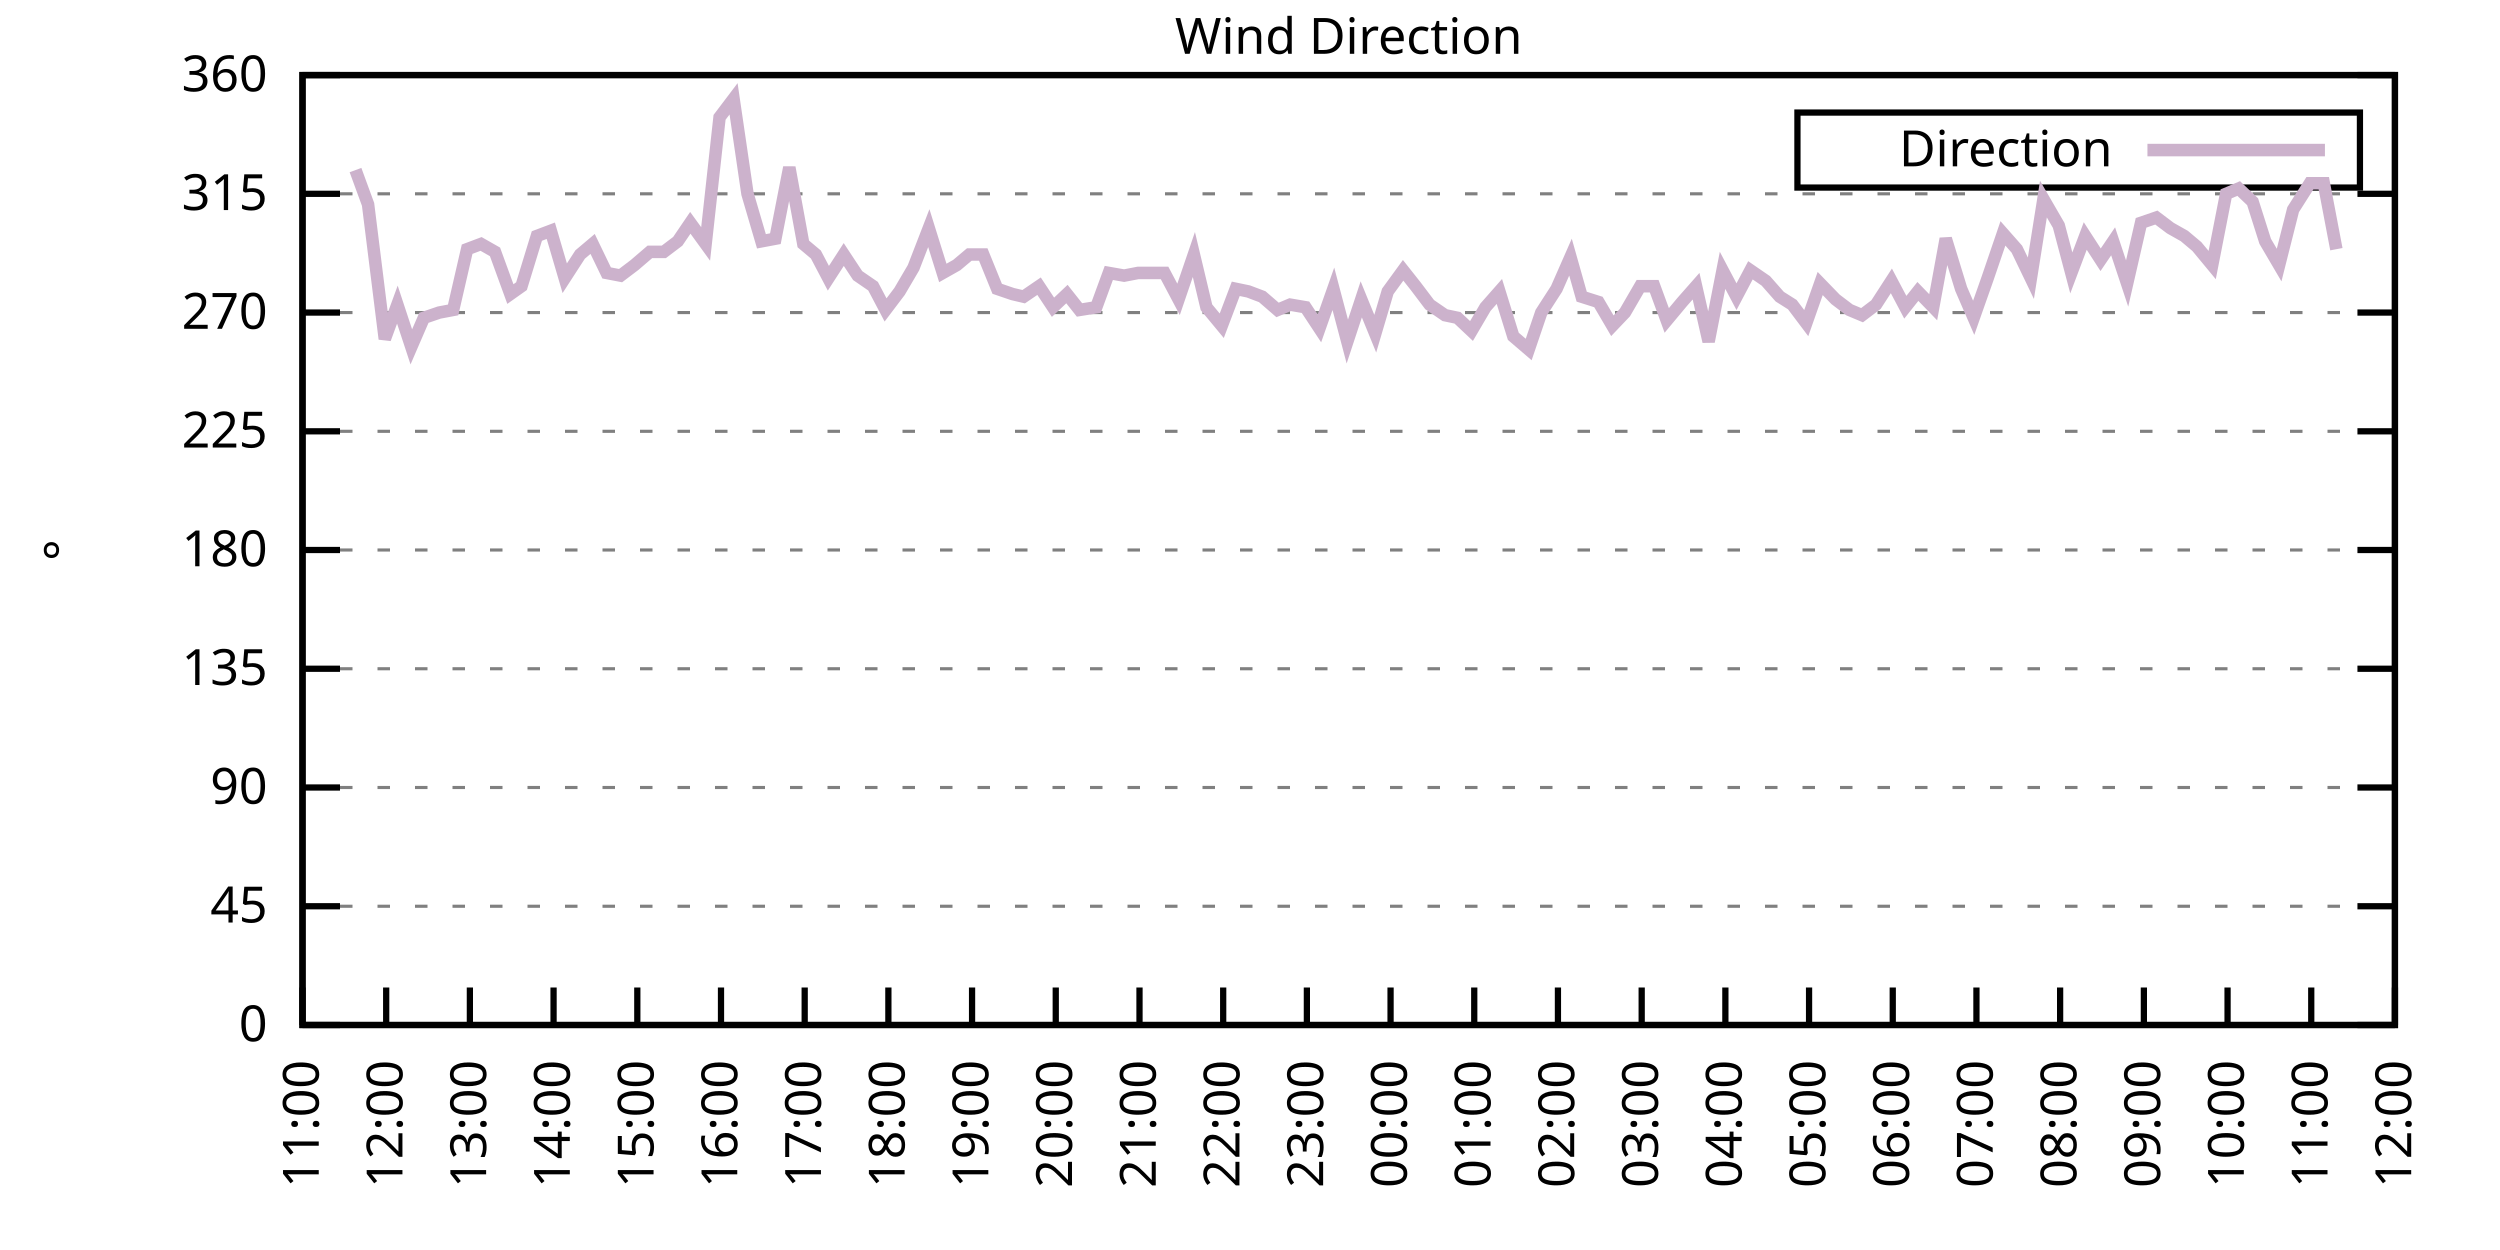
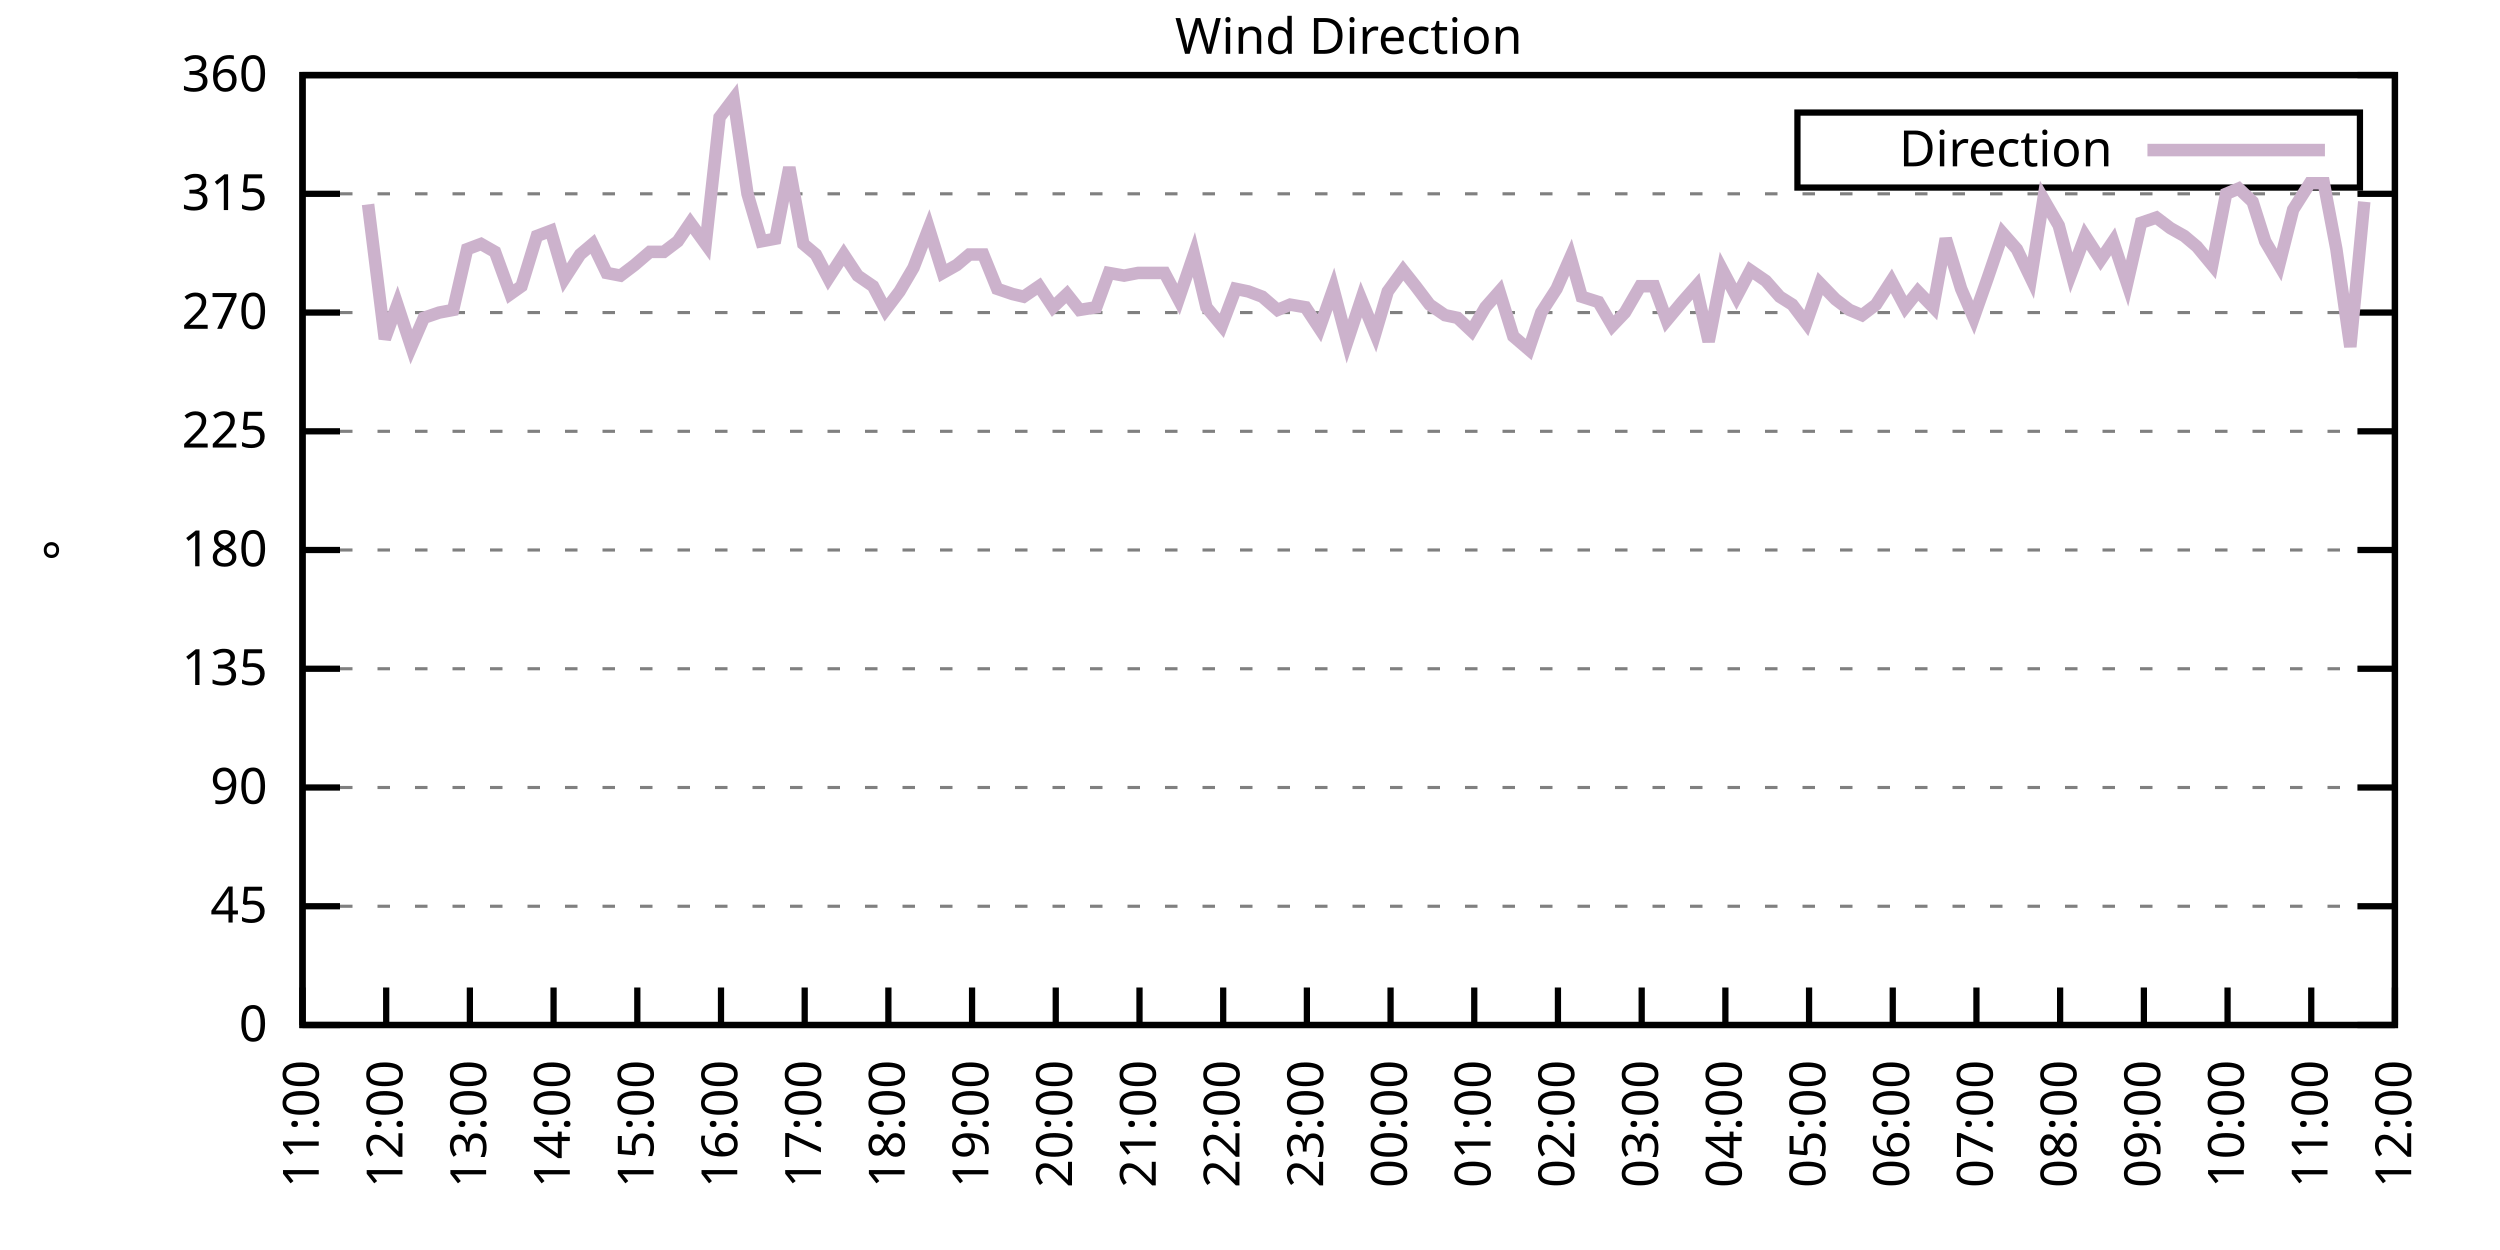
<svg xmlns="http://www.w3.org/2000/svg" xmlns:xlink="http://www.w3.org/1999/xlink" width="400" height="200" viewBox="0 0 400 200">
  <g id="gnuplot_canvas">
    <rect x="0" y="0" width="400" height="200" fill="none" />
    <defs>
      <circle id="gpDot" r="0.5" stroke-width="0.5" stroke="currentColor" />
      <path id="gpPt0" stroke-width="0.333" stroke="currentColor" d="M-1,0 h2 M0,-1 v2" />
      <path id="gpPt1" stroke-width="0.333" stroke="currentColor" d="M-1,-1 L1,1 M1,-1 L-1,1" />
      <path id="gpPt2" stroke-width="0.333" stroke="currentColor" d="M-1,0 L1,0 M0,-1 L0,1 M-1,-1 L1,1 M-1,1 L1,-1" />
      <rect id="gpPt3" stroke-width="0.333" stroke="currentColor" x="-1" y="-1" width="2" height="2" />
      <rect id="gpPt4" stroke-width="0.333" stroke="currentColor" fill="currentColor" x="-1" y="-1" width="2" height="2" />
      <circle id="gpPt5" stroke-width="0.333" stroke="currentColor" cx="0" cy="0" r="1" />
      <use xlink:href="#gpPt5" id="gpPt6" fill="currentColor" stroke="none" />
      <path id="gpPt7" stroke-width="0.333" stroke="currentColor" d="M0,-1.33 L-1.33,0.67 L1.33,0.67 z" />
      <use xlink:href="#gpPt7" id="gpPt8" fill="currentColor" stroke="none" />
      <use xlink:href="#gpPt7" id="gpPt9" stroke="currentColor" transform="rotate(180)" />
      <use xlink:href="#gpPt9" id="gpPt10" fill="currentColor" stroke="none" />
      <use xlink:href="#gpPt3" id="gpPt11" stroke="currentColor" transform="rotate(45)" />
      <use xlink:href="#gpPt11" id="gpPt12" fill="currentColor" stroke="none" />
      <path id="gpPt13" stroke-width="0.333" stroke="currentColor" d="M0,1.330 L1.265,0.411 L0.782,-1.067 L-0.782,-1.076 L-1.265,0.411 z" />
      <use xlink:href="#gpPt13" id="gpPt14" fill="currentColor" stroke="none" />
      <filter id="textbox" filterUnits="objectBoundingBox" x="0" y="0" height="1" width="1">
        <feFlood flood-color="white" flood-opacity="1" result="bgnd" />
        <feComposite in="SourceGraphic" in2="bgnd" operator="atop" />
      </filter>
      <filter id="greybox" filterUnits="objectBoundingBox" x="0" y="0" height="1" width="1">
        <feFlood flood-color="lightgrey" flood-opacity="1" result="grey" />
        <feComposite in="SourceGraphic" in2="grey" operator="atop" />
      </filter>
    </defs>
    <g fill="none" color="white" stroke="currentColor" stroke-width="1.00" stroke-linecap="butt" stroke-linejoin="miter">
</g>
    <g fill="none" color="black" stroke="currentColor" stroke-width="1.00" stroke-linecap="butt" stroke-linejoin="miter">
      <g stroke="none" shape-rendering="crispEdges">
        <polygon fill="rgb(255, 255, 255)" points="48.40,164.00 383.18,164.00 383.18,12.02 48.40,12.02 " />
      </g>
    </g>
    <g fill="none" color="black" stroke="currentColor" stroke-width="1.00" stroke-linecap="butt" stroke-linejoin="miter">
</g>
    <g fill="none" color="black" stroke="black" stroke-width="0.50" stroke-linecap="butt" stroke-linejoin="miter">
</g>
    <g fill="none" color="gray" stroke="currentColor" stroke-width="0.50" stroke-linecap="butt" stroke-linejoin="miter">
      <path stroke="gray" stroke-dasharray="2,4" class="gridline" d="M48.40,164.00 L383.19,164.00  " />
    </g>
    <g fill="none" color="gray" stroke="gray" stroke-width="1.00" stroke-linecap="butt" stroke-linejoin="miter">
</g>
    <g fill="none" color="black" stroke="currentColor" stroke-width="1.00" stroke-linecap="butt" stroke-linejoin="miter">
      <path stroke="black" d="M48.40,164.00 L54.40,164.00 M383.19,164.00 L377.19,164.00  " />
      <g transform="translate(42.80,166.60)" stroke="none" fill="black" font-family="Sans" font-size="8.00" text-anchor="end">
        <text>
          <tspan font-family="Sans"> 0</tspan>
        </text>
      </g>
    </g>
    <g fill="none" color="black" stroke="currentColor" stroke-width="1.00" stroke-linecap="butt" stroke-linejoin="miter">
</g>
    <g fill="none" color="black" stroke="black" stroke-width="0.50" stroke-linecap="butt" stroke-linejoin="miter">
</g>
    <g fill="none" color="gray" stroke="currentColor" stroke-width="0.50" stroke-linecap="butt" stroke-linejoin="miter">
      <path stroke="gray" stroke-dasharray="2,4" class="gridline" d="M48.40,145.00 L383.19,145.00  " />
    </g>
    <g fill="none" color="gray" stroke="gray" stroke-width="1.00" stroke-linecap="butt" stroke-linejoin="miter">
</g>
    <g fill="none" color="black" stroke="currentColor" stroke-width="1.00" stroke-linecap="butt" stroke-linejoin="miter">
      <path stroke="black" d="M48.40,145.00 L54.40,145.00 M383.19,145.00 L377.19,145.00  " />
      <g transform="translate(42.80,147.60)" stroke="none" fill="black" font-family="Sans" font-size="8.00" text-anchor="end">
        <text>
          <tspan font-family="Sans"> 45</tspan>
        </text>
      </g>
    </g>
    <g fill="none" color="black" stroke="currentColor" stroke-width="1.00" stroke-linecap="butt" stroke-linejoin="miter">
</g>
    <g fill="none" color="black" stroke="black" stroke-width="0.50" stroke-linecap="butt" stroke-linejoin="miter">
</g>
    <g fill="none" color="gray" stroke="currentColor" stroke-width="0.50" stroke-linecap="butt" stroke-linejoin="miter">
      <path stroke="gray" stroke-dasharray="2,4" class="gridline" d="M48.40,126.00 L383.19,126.00  " />
    </g>
    <g fill="none" color="gray" stroke="gray" stroke-width="1.00" stroke-linecap="butt" stroke-linejoin="miter">
</g>
    <g fill="none" color="black" stroke="currentColor" stroke-width="1.00" stroke-linecap="butt" stroke-linejoin="miter">
      <path stroke="black" d="M48.40,126.00 L54.40,126.00 M383.19,126.00 L377.19,126.00  " />
      <g transform="translate(42.80,128.60)" stroke="none" fill="black" font-family="Sans" font-size="8.00" text-anchor="end">
        <text>
          <tspan font-family="Sans"> 90</tspan>
        </text>
      </g>
    </g>
    <g fill="none" color="black" stroke="currentColor" stroke-width="1.00" stroke-linecap="butt" stroke-linejoin="miter">
</g>
    <g fill="none" color="black" stroke="black" stroke-width="0.50" stroke-linecap="butt" stroke-linejoin="miter">
</g>
    <g fill="none" color="gray" stroke="currentColor" stroke-width="0.50" stroke-linecap="butt" stroke-linejoin="miter">
      <path stroke="gray" stroke-dasharray="2,4" class="gridline" d="M48.40,107.00 L383.19,107.00  " />
    </g>
    <g fill="none" color="gray" stroke="gray" stroke-width="1.00" stroke-linecap="butt" stroke-linejoin="miter">
</g>
    <g fill="none" color="black" stroke="currentColor" stroke-width="1.00" stroke-linecap="butt" stroke-linejoin="miter">
      <path stroke="black" d="M48.40,107.00 L54.40,107.00 M383.19,107.00 L377.19,107.00  " />
      <g transform="translate(42.80,109.60)" stroke="none" fill="black" font-family="Sans" font-size="8.00" text-anchor="end">
        <text>
          <tspan font-family="Sans"> 135</tspan>
        </text>
      </g>
    </g>
    <g fill="none" color="black" stroke="currentColor" stroke-width="1.00" stroke-linecap="butt" stroke-linejoin="miter">
</g>
    <g fill="none" color="black" stroke="black" stroke-width="0.50" stroke-linecap="butt" stroke-linejoin="miter">
</g>
    <g fill="none" color="gray" stroke="currentColor" stroke-width="0.50" stroke-linecap="butt" stroke-linejoin="miter">
      <path stroke="gray" stroke-dasharray="2,4" class="gridline" d="M48.40,88.00 L383.19,88.00  " />
    </g>
    <g fill="none" color="gray" stroke="gray" stroke-width="1.00" stroke-linecap="butt" stroke-linejoin="miter">
</g>
    <g fill="none" color="black" stroke="currentColor" stroke-width="1.00" stroke-linecap="butt" stroke-linejoin="miter">
      <path stroke="black" d="M48.40,88.00 L54.40,88.00 M383.19,88.00 L377.19,88.00  " />
      <g transform="translate(42.80,90.60)" stroke="none" fill="black" font-family="Sans" font-size="8.00" text-anchor="end">
        <text>
          <tspan font-family="Sans"> 180</tspan>
        </text>
      </g>
    </g>
    <g fill="none" color="black" stroke="currentColor" stroke-width="1.00" stroke-linecap="butt" stroke-linejoin="miter">
</g>
    <g fill="none" color="black" stroke="black" stroke-width="0.50" stroke-linecap="butt" stroke-linejoin="miter">
</g>
    <g fill="none" color="gray" stroke="currentColor" stroke-width="0.50" stroke-linecap="butt" stroke-linejoin="miter">
      <path stroke="gray" stroke-dasharray="2,4" class="gridline" d="M48.40,69.01 L383.19,69.01  " />
    </g>
    <g fill="none" color="gray" stroke="gray" stroke-width="1.00" stroke-linecap="butt" stroke-linejoin="miter">
</g>
    <g fill="none" color="black" stroke="currentColor" stroke-width="1.00" stroke-linecap="butt" stroke-linejoin="miter">
      <path stroke="black" d="M48.40,69.01 L54.40,69.01 M383.19,69.01 L377.19,69.01  " />
      <g transform="translate(42.80,71.61)" stroke="none" fill="black" font-family="Sans" font-size="8.00" text-anchor="end">
        <text>
          <tspan font-family="Sans"> 225</tspan>
        </text>
      </g>
    </g>
    <g fill="none" color="black" stroke="currentColor" stroke-width="1.00" stroke-linecap="butt" stroke-linejoin="miter">
</g>
    <g fill="none" color="black" stroke="black" stroke-width="0.50" stroke-linecap="butt" stroke-linejoin="miter">
</g>
    <g fill="none" color="gray" stroke="currentColor" stroke-width="0.50" stroke-linecap="butt" stroke-linejoin="miter">
      <path stroke="gray" stroke-dasharray="2,4" class="gridline" d="M48.40,50.01 L383.19,50.01  " />
    </g>
    <g fill="none" color="gray" stroke="gray" stroke-width="1.00" stroke-linecap="butt" stroke-linejoin="miter">
</g>
    <g fill="none" color="black" stroke="currentColor" stroke-width="1.00" stroke-linecap="butt" stroke-linejoin="miter">
      <path stroke="black" d="M48.40,50.01 L54.40,50.01 M383.19,50.01 L377.19,50.01  " />
      <g transform="translate(42.80,52.61)" stroke="none" fill="black" font-family="Sans" font-size="8.00" text-anchor="end">
        <text>
          <tspan font-family="Sans"> 270</tspan>
        </text>
      </g>
    </g>
    <g fill="none" color="black" stroke="currentColor" stroke-width="1.00" stroke-linecap="butt" stroke-linejoin="miter">
</g>
    <g fill="none" color="black" stroke="black" stroke-width="0.50" stroke-linecap="butt" stroke-linejoin="miter">
</g>
    <g fill="none" color="gray" stroke="currentColor" stroke-width="0.50" stroke-linecap="butt" stroke-linejoin="miter">
      <path stroke="gray" stroke-dasharray="2,4" class="gridline" d="M48.40,31.01 L383.19,31.01  " />
    </g>
    <g fill="none" color="gray" stroke="gray" stroke-width="1.00" stroke-linecap="butt" stroke-linejoin="miter">
</g>
    <g fill="none" color="black" stroke="currentColor" stroke-width="1.00" stroke-linecap="butt" stroke-linejoin="miter">
      <path stroke="black" d="M48.40,31.01 L54.40,31.01 M383.19,31.01 L377.19,31.01  " />
      <g transform="translate(42.80,33.61)" stroke="none" fill="black" font-family="Sans" font-size="8.00" text-anchor="end">
        <text>
          <tspan font-family="Sans"> 315</tspan>
        </text>
      </g>
    </g>
    <g fill="none" color="black" stroke="currentColor" stroke-width="1.00" stroke-linecap="butt" stroke-linejoin="miter">
</g>
    <g fill="none" color="black" stroke="black" stroke-width="0.50" stroke-linecap="butt" stroke-linejoin="miter">
</g>
    <g fill="none" color="gray" stroke="currentColor" stroke-width="0.50" stroke-linecap="butt" stroke-linejoin="miter">
      <path stroke="gray" stroke-dasharray="2,4" class="gridline" d="M48.40,12.01 L383.19,12.01  " />
    </g>
    <g fill="none" color="gray" stroke="gray" stroke-width="1.00" stroke-linecap="butt" stroke-linejoin="miter">
</g>
    <g fill="none" color="black" stroke="currentColor" stroke-width="1.00" stroke-linecap="butt" stroke-linejoin="miter">
      <path stroke="black" d="M48.40,12.01 L54.40,12.01 M383.19,12.01 L377.19,12.01  " />
      <g transform="translate(42.80,14.61)" stroke="none" fill="black" font-family="Sans" font-size="8.00" text-anchor="end">
        <text>
          <tspan font-family="Sans"> 360</tspan>
        </text>
      </g>
    </g>
    <g fill="none" color="black" stroke="currentColor" stroke-width="1.00" stroke-linecap="butt" stroke-linejoin="miter">
      <path stroke="black" d="M48.40,164.00 L48.40,158.00  " />
      <g transform="translate(51.00,169.60) rotate(270.00)" stroke="none" fill="black" font-family="Sans" font-size="8.00" text-anchor="end">
        <text>
          <tspan font-family="Sans">11:00</tspan>
        </text>
      </g>
    </g>
    <g fill="none" color="black" stroke="currentColor" stroke-width="1.00" stroke-linecap="butt" stroke-linejoin="miter">
      <path stroke="black" d="M61.79,164.00 L61.79,158.00  " />
      <g transform="translate(64.39,169.60) rotate(270.00)" stroke="none" fill="black" font-family="Sans" font-size="8.00" text-anchor="end">
        <text>
          <tspan font-family="Sans">12:00</tspan>
        </text>
      </g>
    </g>
    <g fill="none" color="black" stroke="currentColor" stroke-width="1.00" stroke-linecap="butt" stroke-linejoin="miter">
      <path stroke="black" d="M75.18,164.00 L75.18,158.00  " />
      <g transform="translate(77.78,169.60) rotate(270.00)" stroke="none" fill="black" font-family="Sans" font-size="8.00" text-anchor="end">
        <text>
          <tspan font-family="Sans">13:00</tspan>
        </text>
      </g>
    </g>
    <g fill="none" color="black" stroke="currentColor" stroke-width="1.00" stroke-linecap="butt" stroke-linejoin="miter">
      <path stroke="black" d="M88.57,164.00 L88.57,158.00  " />
      <g transform="translate(91.17,169.60) rotate(270.00)" stroke="none" fill="black" font-family="Sans" font-size="8.00" text-anchor="end">
        <text>
          <tspan font-family="Sans">14:00</tspan>
        </text>
      </g>
    </g>
    <g fill="none" color="black" stroke="currentColor" stroke-width="1.00" stroke-linecap="butt" stroke-linejoin="miter">
      <path stroke="black" d="M101.97,164.00 L101.97,158.00  " />
      <g transform="translate(104.57,169.60) rotate(270.00)" stroke="none" fill="black" font-family="Sans" font-size="8.00" text-anchor="end">
        <text>
          <tspan font-family="Sans">15:00</tspan>
        </text>
      </g>
    </g>
    <g fill="none" color="black" stroke="currentColor" stroke-width="1.00" stroke-linecap="butt" stroke-linejoin="miter">
      <path stroke="black" d="M115.36,164.00 L115.36,158.00  " />
      <g transform="translate(117.96,169.60) rotate(270.00)" stroke="none" fill="black" font-family="Sans" font-size="8.00" text-anchor="end">
        <text>
          <tspan font-family="Sans">16:00</tspan>
        </text>
      </g>
    </g>
    <g fill="none" color="black" stroke="currentColor" stroke-width="1.00" stroke-linecap="butt" stroke-linejoin="miter">
      <path stroke="black" d="M128.75,164.00 L128.75,158.00  " />
      <g transform="translate(131.35,169.60) rotate(270.00)" stroke="none" fill="black" font-family="Sans" font-size="8.00" text-anchor="end">
        <text>
          <tspan font-family="Sans">17:00</tspan>
        </text>
      </g>
    </g>
    <g fill="none" color="black" stroke="currentColor" stroke-width="1.00" stroke-linecap="butt" stroke-linejoin="miter">
      <path stroke="black" d="M142.14,164.00 L142.14,158.00  " />
      <g transform="translate(144.74,169.60) rotate(270.00)" stroke="none" fill="black" font-family="Sans" font-size="8.00" text-anchor="end">
        <text>
          <tspan font-family="Sans">18:00</tspan>
        </text>
      </g>
    </g>
    <g fill="none" color="black" stroke="currentColor" stroke-width="1.00" stroke-linecap="butt" stroke-linejoin="miter">
      <path stroke="black" d="M155.53,164.00 L155.53,158.00  " />
      <g transform="translate(158.13,169.60) rotate(270.00)" stroke="none" fill="black" font-family="Sans" font-size="8.00" text-anchor="end">
        <text>
          <tspan font-family="Sans">19:00</tspan>
        </text>
      </g>
    </g>
    <g fill="none" color="black" stroke="currentColor" stroke-width="1.00" stroke-linecap="butt" stroke-linejoin="miter">
      <path stroke="black" d="M168.92,164.00 L168.92,158.00  " />
      <g transform="translate(171.52,169.60) rotate(270.00)" stroke="none" fill="black" font-family="Sans" font-size="8.00" text-anchor="end">
        <text>
          <tspan font-family="Sans">20:00</tspan>
        </text>
      </g>
    </g>
    <g fill="none" color="black" stroke="currentColor" stroke-width="1.00" stroke-linecap="butt" stroke-linejoin="miter">
      <path stroke="black" d="M182.32,164.00 L182.32,158.00  " />
      <g transform="translate(184.92,169.60) rotate(270.00)" stroke="none" fill="black" font-family="Sans" font-size="8.00" text-anchor="end">
        <text>
          <tspan font-family="Sans">21:00</tspan>
        </text>
      </g>
    </g>
    <g fill="none" color="black" stroke="currentColor" stroke-width="1.00" stroke-linecap="butt" stroke-linejoin="miter">
      <path stroke="black" d="M195.71,164.00 L195.71,158.00  " />
      <g transform="translate(198.31,169.60) rotate(270.00)" stroke="none" fill="black" font-family="Sans" font-size="8.00" text-anchor="end">
        <text>
          <tspan font-family="Sans">22:00</tspan>
        </text>
      </g>
    </g>
    <g fill="none" color="black" stroke="currentColor" stroke-width="1.00" stroke-linecap="butt" stroke-linejoin="miter">
      <path stroke="black" d="M209.10,164.00 L209.10,158.00  " />
      <g transform="translate(211.70,169.60) rotate(270.00)" stroke="none" fill="black" font-family="Sans" font-size="8.00" text-anchor="end">
        <text>
          <tspan font-family="Sans">23:00</tspan>
        </text>
      </g>
    </g>
    <g fill="none" color="black" stroke="currentColor" stroke-width="1.00" stroke-linecap="butt" stroke-linejoin="miter">
      <path stroke="black" d="M222.49,164.00 L222.49,158.00  " />
      <g transform="translate(225.09,169.60) rotate(270.00)" stroke="none" fill="black" font-family="Sans" font-size="8.00" text-anchor="end">
        <text>
          <tspan font-family="Sans">00:00</tspan>
        </text>
      </g>
    </g>
    <g fill="none" color="black" stroke="currentColor" stroke-width="1.00" stroke-linecap="butt" stroke-linejoin="miter">
      <path stroke="black" d="M235.88,164.00 L235.88,158.00  " />
      <g transform="translate(238.48,169.60) rotate(270.00)" stroke="none" fill="black" font-family="Sans" font-size="8.00" text-anchor="end">
        <text>
          <tspan font-family="Sans">01:00</tspan>
        </text>
      </g>
    </g>
    <g fill="none" color="black" stroke="currentColor" stroke-width="1.00" stroke-linecap="butt" stroke-linejoin="miter">
      <path stroke="black" d="M249.27,164.00 L249.27,158.00  " />
      <g transform="translate(251.87,169.60) rotate(270.00)" stroke="none" fill="black" font-family="Sans" font-size="8.00" text-anchor="end">
        <text>
          <tspan font-family="Sans">02:00</tspan>
        </text>
      </g>
    </g>
    <g fill="none" color="black" stroke="currentColor" stroke-width="1.00" stroke-linecap="butt" stroke-linejoin="miter">
      <path stroke="black" d="M262.67,164.00 L262.67,158.00  " />
      <g transform="translate(265.27,169.60) rotate(270.00)" stroke="none" fill="black" font-family="Sans" font-size="8.00" text-anchor="end">
        <text>
          <tspan font-family="Sans">03:00</tspan>
        </text>
      </g>
    </g>
    <g fill="none" color="black" stroke="currentColor" stroke-width="1.00" stroke-linecap="butt" stroke-linejoin="miter">
      <path stroke="black" d="M276.06,164.00 L276.06,158.00  " />
      <g transform="translate(278.66,169.60) rotate(270.00)" stroke="none" fill="black" font-family="Sans" font-size="8.00" text-anchor="end">
        <text>
          <tspan font-family="Sans">04:00</tspan>
        </text>
      </g>
    </g>
    <g fill="none" color="black" stroke="currentColor" stroke-width="1.00" stroke-linecap="butt" stroke-linejoin="miter">
      <path stroke="black" d="M289.45,164.00 L289.45,158.00  " />
      <g transform="translate(292.05,169.60) rotate(270.00)" stroke="none" fill="black" font-family="Sans" font-size="8.00" text-anchor="end">
        <text>
          <tspan font-family="Sans">05:00</tspan>
        </text>
      </g>
    </g>
    <g fill="none" color="black" stroke="currentColor" stroke-width="1.00" stroke-linecap="butt" stroke-linejoin="miter">
      <path stroke="black" d="M302.84,164.00 L302.84,158.00  " />
      <g transform="translate(305.44,169.60) rotate(270.00)" stroke="none" fill="black" font-family="Sans" font-size="8.00" text-anchor="end">
        <text>
          <tspan font-family="Sans">06:00</tspan>
        </text>
      </g>
    </g>
    <g fill="none" color="black" stroke="currentColor" stroke-width="1.00" stroke-linecap="butt" stroke-linejoin="miter">
      <path stroke="black" d="M316.23,164.00 L316.23,158.00  " />
      <g transform="translate(318.83,169.60) rotate(270.00)" stroke="none" fill="black" font-family="Sans" font-size="8.00" text-anchor="end">
        <text>
          <tspan font-family="Sans">07:00</tspan>
        </text>
      </g>
    </g>
    <g fill="none" color="black" stroke="currentColor" stroke-width="1.00" stroke-linecap="butt" stroke-linejoin="miter">
      <path stroke="black" d="M329.62,164.00 L329.62,158.00  " />
      <g transform="translate(332.22,169.60) rotate(270.00)" stroke="none" fill="black" font-family="Sans" font-size="8.00" text-anchor="end">
        <text>
          <tspan font-family="Sans">08:00</tspan>
        </text>
      </g>
    </g>
    <g fill="none" color="black" stroke="currentColor" stroke-width="1.00" stroke-linecap="butt" stroke-linejoin="miter">
      <path stroke="black" d="M343.02,164.00 L343.02,158.00  " />
      <g transform="translate(345.62,169.60) rotate(270.00)" stroke="none" fill="black" font-family="Sans" font-size="8.00" text-anchor="end">
        <text>
          <tspan font-family="Sans">09:00</tspan>
        </text>
      </g>
    </g>
    <g fill="none" color="black" stroke="currentColor" stroke-width="1.00" stroke-linecap="butt" stroke-linejoin="miter">
      <path stroke="black" d="M356.41,164.00 L356.41,158.00  " />
      <g transform="translate(359.01,169.60) rotate(270.00)" stroke="none" fill="black" font-family="Sans" font-size="8.00" text-anchor="end">
        <text>
          <tspan font-family="Sans">10:00</tspan>
        </text>
      </g>
    </g>
    <g fill="none" color="black" stroke="currentColor" stroke-width="1.00" stroke-linecap="butt" stroke-linejoin="miter">
      <path stroke="black" d="M369.80,164.00 L369.80,158.00  " />
      <g transform="translate(372.40,169.60) rotate(270.00)" stroke="none" fill="black" font-family="Sans" font-size="8.00" text-anchor="end">
        <text>
          <tspan font-family="Sans">11:00</tspan>
        </text>
      </g>
    </g>
    <g fill="none" color="black" stroke="currentColor" stroke-width="1.00" stroke-linecap="butt" stroke-linejoin="miter">
      <path stroke="black" d="M383.19,164.00 L383.19,158.00  " />
      <g transform="translate(385.79,169.60) rotate(270.00)" stroke="none" fill="black" font-family="Sans" font-size="8.00" text-anchor="end">
        <text>
          <tspan font-family="Sans">12:00</tspan>
        </text>
      </g>
    </g>
    <g fill="none" color="black" stroke="currentColor" stroke-width="1.00" stroke-linecap="butt" stroke-linejoin="miter">
</g>
    <g fill="none" color="black" stroke="currentColor" stroke-width="1.00" stroke-linecap="butt" stroke-linejoin="miter">
      <path stroke="black" d="M48.40,12.01 L48.40,164.00 L383.19,164.00 L383.19,12.01 L48.40,12.01 Z  " />
    </g>
    <g fill="none" color="black" stroke="currentColor" stroke-width="1.00" stroke-linecap="butt" stroke-linejoin="miter">
</g>
    <g fill="none" color="black" stroke="currentColor" stroke-width="1.00" stroke-linecap="butt" stroke-linejoin="miter">
      <path stroke="black" d="M287.59,30.01 L287.59,18.01 L377.59,18.01 L377.59,30.01 L287.59,30.01 Z  " />
    </g>
    <g id="Wind_direction_plot_1">
      <g fill="none" color="white" stroke="black" stroke-width="2.00" stroke-linecap="butt" stroke-linejoin="miter">
</g>
      <g fill="none" color="black" stroke="currentColor" stroke-width="2.00" stroke-linecap="butt" stroke-linejoin="miter">
        <g transform="translate(337.99,26.61)" stroke="none" fill="black" font-family="Sans" font-size="8.00" text-anchor="end">
          <text>
            <tspan font-family="Sans">Direction</tspan>
          </text>
        </g>
      </g>
      <g fill="none" color="black" stroke="currentColor" stroke-width="2.00" stroke-linecap="butt" stroke-linejoin="miter">
-         <path stroke="rgb(204, 178, 204)" d="M343.59,24.01 L371.99,24.01 M56.88,27.21 L58.89,32.70 L61.57,54.23 L63.58,48.74 L65.81,55.50 L67.82,50.85   L70.27,50.01 L72.50,49.59 L74.74,39.87 L76.97,39.03 L79.20,40.30 L81.66,47.05 L83.44,45.79 L85.90,37.76   L88.13,36.92 L90.36,44.52 L92.82,40.72 L94.82,39.03 L97.06,43.67 L99.29,44.10 L101.52,42.41 L103.98,40.30   L106.21,40.30 L108.44,38.61 L110.45,35.65 L112.90,39.03 L115.13,18.77 L117.37,15.81 L119.60,31.01 L121.83,38.61   L124.06,38.19 L126.29,26.79 L128.53,39.03 L130.54,40.72 L132.54,44.52 L135.00,40.72 L137.23,44.10 L139.69,45.79   L141.69,49.59 L143.93,46.63 L146.16,42.83 L148.61,36.50 L150.85,43.67 L153.08,42.41 L155.09,40.72 L157.32,40.72   L159.55,46.21 L162.01,47.05 L163.79,47.47 L166.25,45.79 L168.48,49.16 L170.71,47.05 L172.72,49.59 L175.40,49.16   L177.41,43.67 L179.86,44.10 L182.09,43.67 L183.88,43.67 L186.33,43.67 L188.57,47.90 L191.02,40.72 L193.03,49.16   L195.48,52.12 L197.72,46.21 L199.73,46.63 L201.96,47.47 L204.41,49.59 L206.42,48.74 L208.88,49.16 L211.11,52.54   L213.34,46.21 L215.57,54.65 L217.80,47.90 L220.04,53.39 L222.04,46.63 L224.50,43.25 L226.51,45.79 L228.74,48.74   L231.20,50.43 L233.20,50.85 L235.44,52.96 L237.67,49.16 L239.90,46.63 L242.13,53.81 L244.59,55.92 L246.60,50.01   L249.05,46.21 L251.28,41.14 L253.07,47.47 L255.75,48.32 L257.98,52.12 L259.99,50.01 L262.44,45.79 L264.67,45.79   L266.68,51.27 L269.14,48.32 L271.37,45.79 L273.38,54.65 L275.61,43.25 L277.84,47.47 L280.07,43.25 L282.53,44.94   L284.76,47.47 L286.77,48.74 L289.00,51.70 L291.23,45.36 L293.69,47.90 L295.92,49.59 L297.93,50.43 L300.16,48.74   L302.62,44.94 L304.85,49.16 L306.86,46.63 L309.31,49.16 L311.32,38.19 L313.78,46.21 L315.79,50.85 L318.02,44.52   L320.47,37.34 L322.70,39.87 L324.94,44.52 L326.95,31.85 L329.40,36.08 L331.41,43.67 L333.64,37.76 L336.10,41.56   L338.10,38.61 L340.34,45.36 L342.57,35.65 L345.02,34.81 L347.26,36.50 L349.49,37.76 L351.50,39.45 L353.95,42.41   L356.18,31.01 L358.19,30.16 L360.42,32.28 L362.43,38.61 L364.66,42.41 L366.90,33.54 L369.58,29.32 L371.81,29.32   L373.82,39.87  " />
+         <path stroke="rgb(204, 178, 204)" d="M343.59,24.01 L371.99,24.01 M58.89,32.70 L61.57,54.23 L63.58,48.74 L65.81,55.50 L67.82,50.85 L70.27,50.01   L72.50,49.59 L74.74,39.87 L76.97,39.03 L79.20,40.30 L81.66,47.05 L83.44,45.79 L85.90,37.76 L88.13,36.92   L90.36,44.52 L92.82,40.72 L94.82,39.03 L97.06,43.67 L99.29,44.10 L101.52,42.41 L103.98,40.30 L106.21,40.30   L108.44,38.61 L110.45,35.65 L112.90,39.03 L115.13,18.77 L117.37,15.81 L119.60,31.01 L121.83,38.61 L124.06,38.19   L126.29,26.79 L128.53,39.03 L130.54,40.72 L132.54,44.52 L135.00,40.72 L137.23,44.10 L139.69,45.79 L141.69,49.59   L143.93,46.63 L146.16,42.83 L148.61,36.50 L150.85,43.67 L153.08,42.41 L155.09,40.72 L157.32,40.72 L159.55,46.21   L162.01,47.05 L163.79,47.47 L166.25,45.79 L168.48,49.16 L170.71,47.05 L172.72,49.59 L175.40,49.16 L177.41,43.67   L179.86,44.10 L182.09,43.67 L183.88,43.67 L186.33,43.67 L188.57,47.90 L191.02,40.72 L193.03,49.16 L195.48,52.12   L197.72,46.21 L199.73,46.63 L201.96,47.47 L204.41,49.59 L206.42,48.74 L208.88,49.16 L211.11,52.54 L213.34,46.21   L215.57,54.65 L217.80,47.90 L220.04,53.39 L222.04,46.63 L224.50,43.25 L226.51,45.79 L228.74,48.74 L231.20,50.43   L233.20,50.85 L235.44,52.96 L237.67,49.16 L239.90,46.63 L242.13,53.81 L244.59,55.92 L246.60,50.01 L249.05,46.21   L251.28,41.14 L253.07,47.47 L255.75,48.32 L257.98,52.12 L259.99,50.01 L262.44,45.79 L264.67,45.79 L266.68,51.27   L269.14,48.32 L271.37,45.79 L273.38,54.65 L275.61,43.25 L277.84,47.47 L280.07,43.25 L282.53,44.94 L284.76,47.47   L286.77,48.74 L289.00,51.70 L291.23,45.36 L293.69,47.90 L295.92,49.59 L297.93,50.43 L300.16,48.74 L302.62,44.94   L304.85,49.16 L306.86,46.63 L309.31,49.16 L311.32,38.19 L313.78,46.21 L315.79,50.85 L318.02,44.52 L320.47,37.34   L322.70,39.87 L324.94,44.52 L326.95,31.85 L329.40,36.08 L331.41,43.67 L333.64,37.76 L336.10,41.56 L338.10,38.61   L340.34,45.36 L342.57,35.65 L345.02,34.81 L347.26,36.50 L349.49,37.76 L351.50,39.45 L353.95,42.41 L356.18,31.01   L358.19,30.16 L360.42,32.28 L362.43,38.61 L364.66,42.41 L366.90,33.54 L369.58,29.32 L371.81,29.32 L373.82,39.87   L376.05,55.50 L378.28,32.28  " />
      </g>
    </g>
    <g fill="none" color="black" stroke="currentColor" stroke-width="2.00" stroke-linecap="butt" stroke-linejoin="miter">
</g>
    <g fill="none" color="black" stroke="black" stroke-width="1.00" stroke-linecap="butt" stroke-linejoin="miter">
</g>
    <g fill="none" color="black" stroke="currentColor" stroke-width="1.00" stroke-linecap="butt" stroke-linejoin="miter">
      <path stroke="black" d="M48.40,12.01 L48.40,164.00 L383.19,164.00 L383.19,12.01 L48.40,12.01 Z  " />
      <g transform="translate(12.80,88.01) rotate(270.00)" stroke="none" fill="black" font-family="Sans" font-size="8.00" text-anchor="middle">
        <text>
          <tspan font-family="Sans">°</tspan>
        </text>
      </g>
    </g>
    <g fill="none" color="black" stroke="currentColor" stroke-width="1.00" stroke-linecap="butt" stroke-linejoin="miter">
</g>
    <g fill="none" color="black" stroke="currentColor" stroke-width="1.00" stroke-linecap="butt" stroke-linejoin="miter">
      <g transform="translate(215.79,8.61)" stroke="none" fill="black" font-family="Sans" font-size="8.00" text-anchor="middle">
        <text>
          <tspan font-family="Sans">Wind Direction</tspan>
        </text>
      </g>
    </g>
    <g fill="none" color="black" stroke="currentColor" stroke-width="1.00" stroke-linecap="butt" stroke-linejoin="miter">
</g>
  </g>
</svg>
